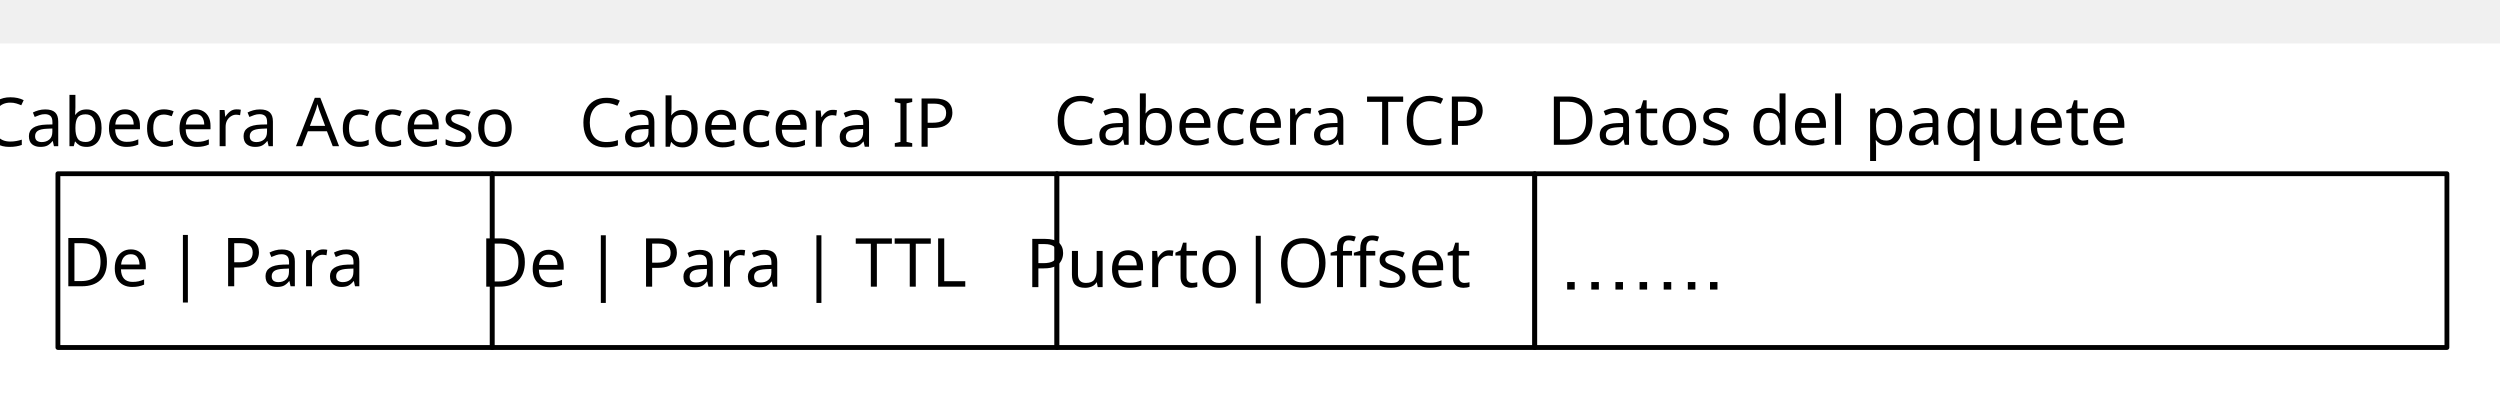
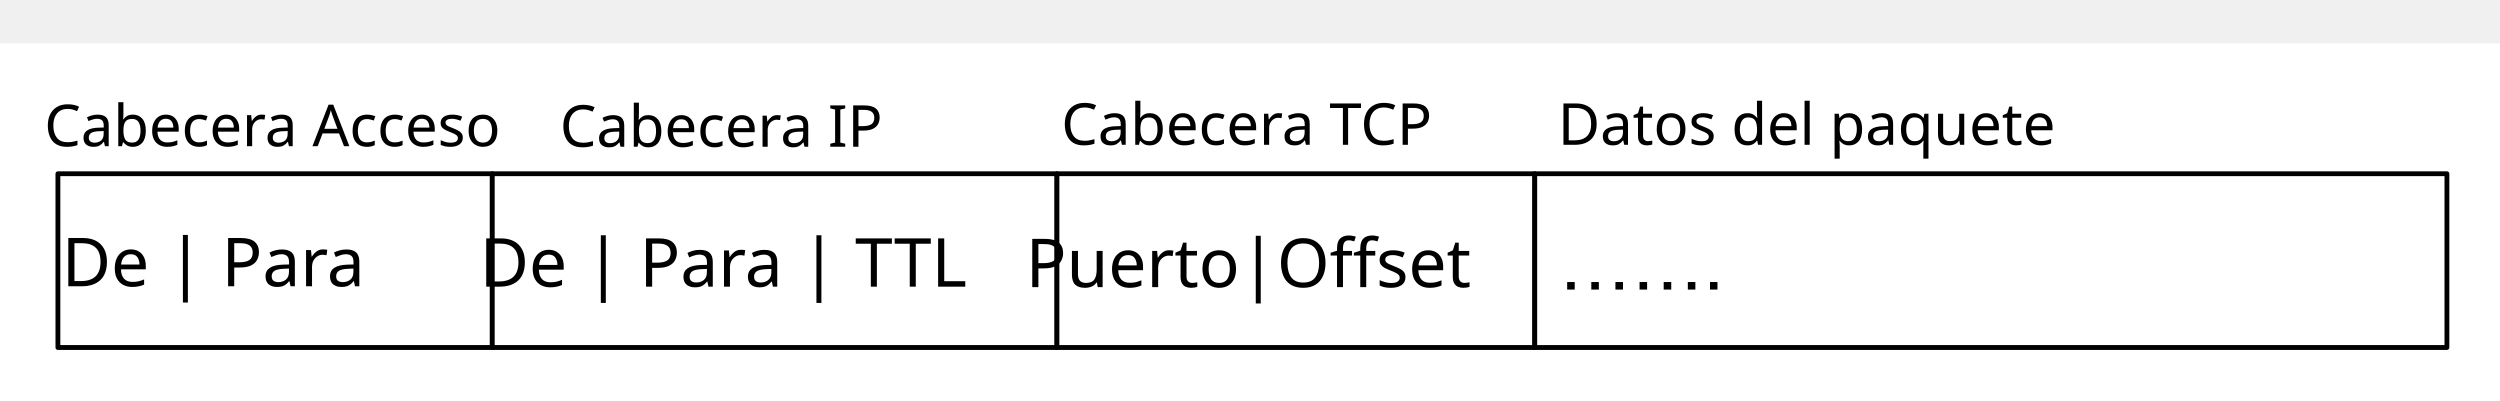
<svg xmlns="http://www.w3.org/2000/svg" version="1.1" viewBox="15 -9 518 83" width="518pt" height="83pt" id="svg7757">
  <defs id="defs7761">
    <font-face font-family="Helvetica" font-size="15" units-per-em="1000" underline-position="-75.684" underline-thickness="49.316" slope="0" x-height="522.949" cap-height="717.285" ascent="770.02" descent="-229.98" font-weight="500" id="font-face7763">
      <font-face-src>
        <font-face-name name="Helvetica" />
      </font-face-src>
    </font-face>
    <font-face font-family="Helvetica Neue" font-size="16" panose-1="2 0 5 3 0 0 0 2 0 4" units-per-em="1000" underline-position="-100" underline-thickness="50" slope="0" x-height="517" cap-height="714" ascent="951.996" descent="-212.997" font-weight="500" id="font-face7765">
      <font-face-src>
        <font-face-name name="HelveticaNeue" />
      </font-face-src>
    </font-face>
  </defs>
  <g stroke="none" stroke-opacity="1" stroke-dasharray="none" fill="none" fill-opacity="1" id="g7767">
    <rect fill="white" width="1004" height="843" id="rect7771" style="" />
    <g id="g7773">
      <rect x="27" y="27" width="90" height="36" fill="white" id="rect7777" />
      <rect x="27" y="27" width="90" height="36" stroke="black" stroke-linecap="round" stroke-linejoin="round" stroke-width="1" id="rect7779" />
      <rect x="117" y="27" width="117" height="36" fill="white" id="rect7793" />
      <rect x="117" y="27" width="117" height="36" stroke="black" stroke-linecap="round" stroke-linejoin="round" stroke-width="1" id="rect7795" />
      <rect x="234" y="27" width="99" height="36" fill="white" id="rect7811" />
      <rect x="234" y="27" width="99" height="36" stroke="black" stroke-linecap="round" stroke-linejoin="round" stroke-width="1" id="rect7813" />
      <rect x="333" y="27" width="189" height="36" fill="white" id="rect7825" />
      <rect x="333" y="27" width="189" height="36" stroke="black" stroke-linecap="round" stroke-linejoin="round" stroke-width="1" id="rect7827" />
      <text transform="translate(338 36)" fill="black" id="text7829">
        <tspan font-family="Helvetica" font-size="15" font-weight="500" x="0" y="15" textLength="34.167" id="tspan7831">…….</tspan>
      </text>
    </g>
    <text xml:space="preserve" style="font-style:normal;font-weight:normal;font-size:16px;line-height:125%;font-family:sans-serif;text-align:center;letter-spacing:0px;word-spacing:0px;text-anchor:middle;fill:#000000;fill-opacity:1;stroke:none;stroke-width:1px;stroke-linecap:butt;stroke-linejoin:miter;stroke-opacity:1" x="69.59" y="50.319" id="text8395">
      <tspan id="tspan8397" x="69.59" y="50.319" style="font-size:14px">De | Para</tspan>
    </text>
    <text xml:space="preserve" style="font-style:normal;font-weight:normal;font-size:16px;line-height:125%;font-family:sans-serif;text-align:center;letter-spacing:0px;word-spacing:0px;text-anchor:middle;fill:#000000;fill-opacity:1;stroke:none;stroke-width:1px;stroke-linecap:butt;stroke-linejoin:miter;stroke-opacity:1" x="175.273" y="50.396" id="text8399">
      <tspan id="tspan8401" x="175.273" y="50.396" style="font-size:14px">De | Para | TTL</tspan>
    </text>
    <text xml:space="preserve" style="font-style:normal;font-weight:normal;font-size:14px;line-height:125%;font-family:sans-serif;text-align:center;letter-spacing:0px;word-spacing:0px;text-anchor:middle;fill:#000000;fill-opacity:1;stroke:none;stroke-width:1px;stroke-linecap:butt;stroke-linejoin:miter;stroke-opacity:1" x="282.755" y="50.499" id="text8403">
      <tspan id="tspan8405" x="282.755" y="50.499">Puerto|Offset</tspan>
    </text>
  </g>
-   <text xml:space="preserve" style="font-style:normal;font-weight:normal;font-size:12px;line-height:125%;font-family:sans-serif;text-align:center;letter-spacing:0px;word-spacing:0px;text-anchor:middle;fill:#000000;fill-opacity:1;stroke:none;stroke-width:1px;stroke-linecap:butt;stroke-linejoin:miter;stroke-opacity:1" x="71.319" y="21.298" id="text8379">
-     <tspan id="tspan8381" x="71.319" y="21.298" style="font-size:14px">Cabecera Acceso</tspan>
+   <text xml:space="preserve" style="font-style:normal;font-weight:normal;font-size:12px;line-height:125%;font-family:sans-serif;text-align:center;letter-spacing:0px;word-spacing:0px;text-anchor:middle;fill:#000000;fill-opacity:1;stroke:none;stroke-width:1px;stroke-linecap:butt;stroke-linejoin:miter;stroke-opacity:1" x="76.119" y="21.298" id="text8379">
+     <tspan id="tspan8381" x="76.119" y="21.298" style="font-size:12px">Cabecera Acceso</tspan>
  </text>
-   <text xml:space="preserve" style="font-style:normal;font-weight:normal;font-size:14px;line-height:125%;font-family:sans-serif;text-align:center;letter-spacing:0px;word-spacing:0px;text-anchor:middle;fill:#000000;fill-opacity:1;stroke:none;stroke-width:1px;stroke-linecap:butt;stroke-linejoin:miter;stroke-opacity:1" x="179.497" y="21.401" id="text8383">
-     <tspan id="tspan8385" x="179.497" y="21.401">Cabecera IP</tspan>
+   <text xml:space="preserve" style="font-style:normal;font-weight:normal;font-size:14px;line-height:125%;font-family:sans-serif;text-align:center;letter-spacing:0px;word-spacing:0px;text-anchor:middle;fill:#000000;fill-opacity:1;stroke:none;stroke-width:1px;stroke-linecap:butt;stroke-linejoin:miter;stroke-opacity:1" x="169.896" y="21.401" id="text8383">
+     <tspan id="tspan8385" x="169.896" y="21.401" style="font-size:12px">Cabecera IP</tspan>
  </text>
-   <text xml:space="preserve" style="font-style:normal;font-weight:normal;font-size:14px;line-height:125%;font-family:sans-serif;text-align:center;letter-spacing:0px;word-spacing:0px;text-anchor:middle;fill:#000000;fill-opacity:1;stroke:none;stroke-width:1px;stroke-linecap:butt;stroke-linejoin:miter;stroke-opacity:1" x="283.573" y="20.999" id="text8387">
-     <tspan id="tspan8389" x="283.573" y="20.999">Cabecera TCP</tspan>
+   <text xml:space="preserve" style="font-style:normal;font-weight:normal;font-size:14px;line-height:125%;font-family:sans-serif;text-align:center;letter-spacing:0px;word-spacing:0px;text-anchor:middle;fill:#000000;fill-opacity:1;stroke:none;stroke-width:1px;stroke-linecap:butt;stroke-linejoin:miter;stroke-opacity:1" x="278.773" y="20.999" id="text8387">
+     <tspan id="tspan8389" x="278.773" y="20.999" style="font-size:12px">Cabecera TCP</tspan>
  </text>
-   <text xml:space="preserve" style="font-style:normal;font-weight:normal;font-size:14px;line-height:125%;font-family:sans-serif;text-align:center;letter-spacing:0px;word-spacing:0px;text-anchor:middle;fill:#000000;fill-opacity:1;stroke:none;stroke-width:1px;stroke-linecap:butt;stroke-linejoin:miter;stroke-opacity:1" x="401.196" y="20.999" id="text8391">
-     <tspan id="tspan8393" x="401.196" y="20.999">Datos del paquete</tspan>
+   <text xml:space="preserve" style="font-style:normal;font-weight:normal;font-size:14px;line-height:125%;font-family:sans-serif;text-align:center;letter-spacing:0px;word-spacing:0px;text-anchor:middle;fill:#000000;fill-opacity:1;stroke:none;stroke-width:1px;stroke-linecap:butt;stroke-linejoin:miter;stroke-opacity:1" x="394.796" y="20.999" id="text8391">
+     <tspan id="tspan8393" x="394.796" y="20.999" style="font-size:12px">Datos del paquete</tspan>
  </text>
</svg>
